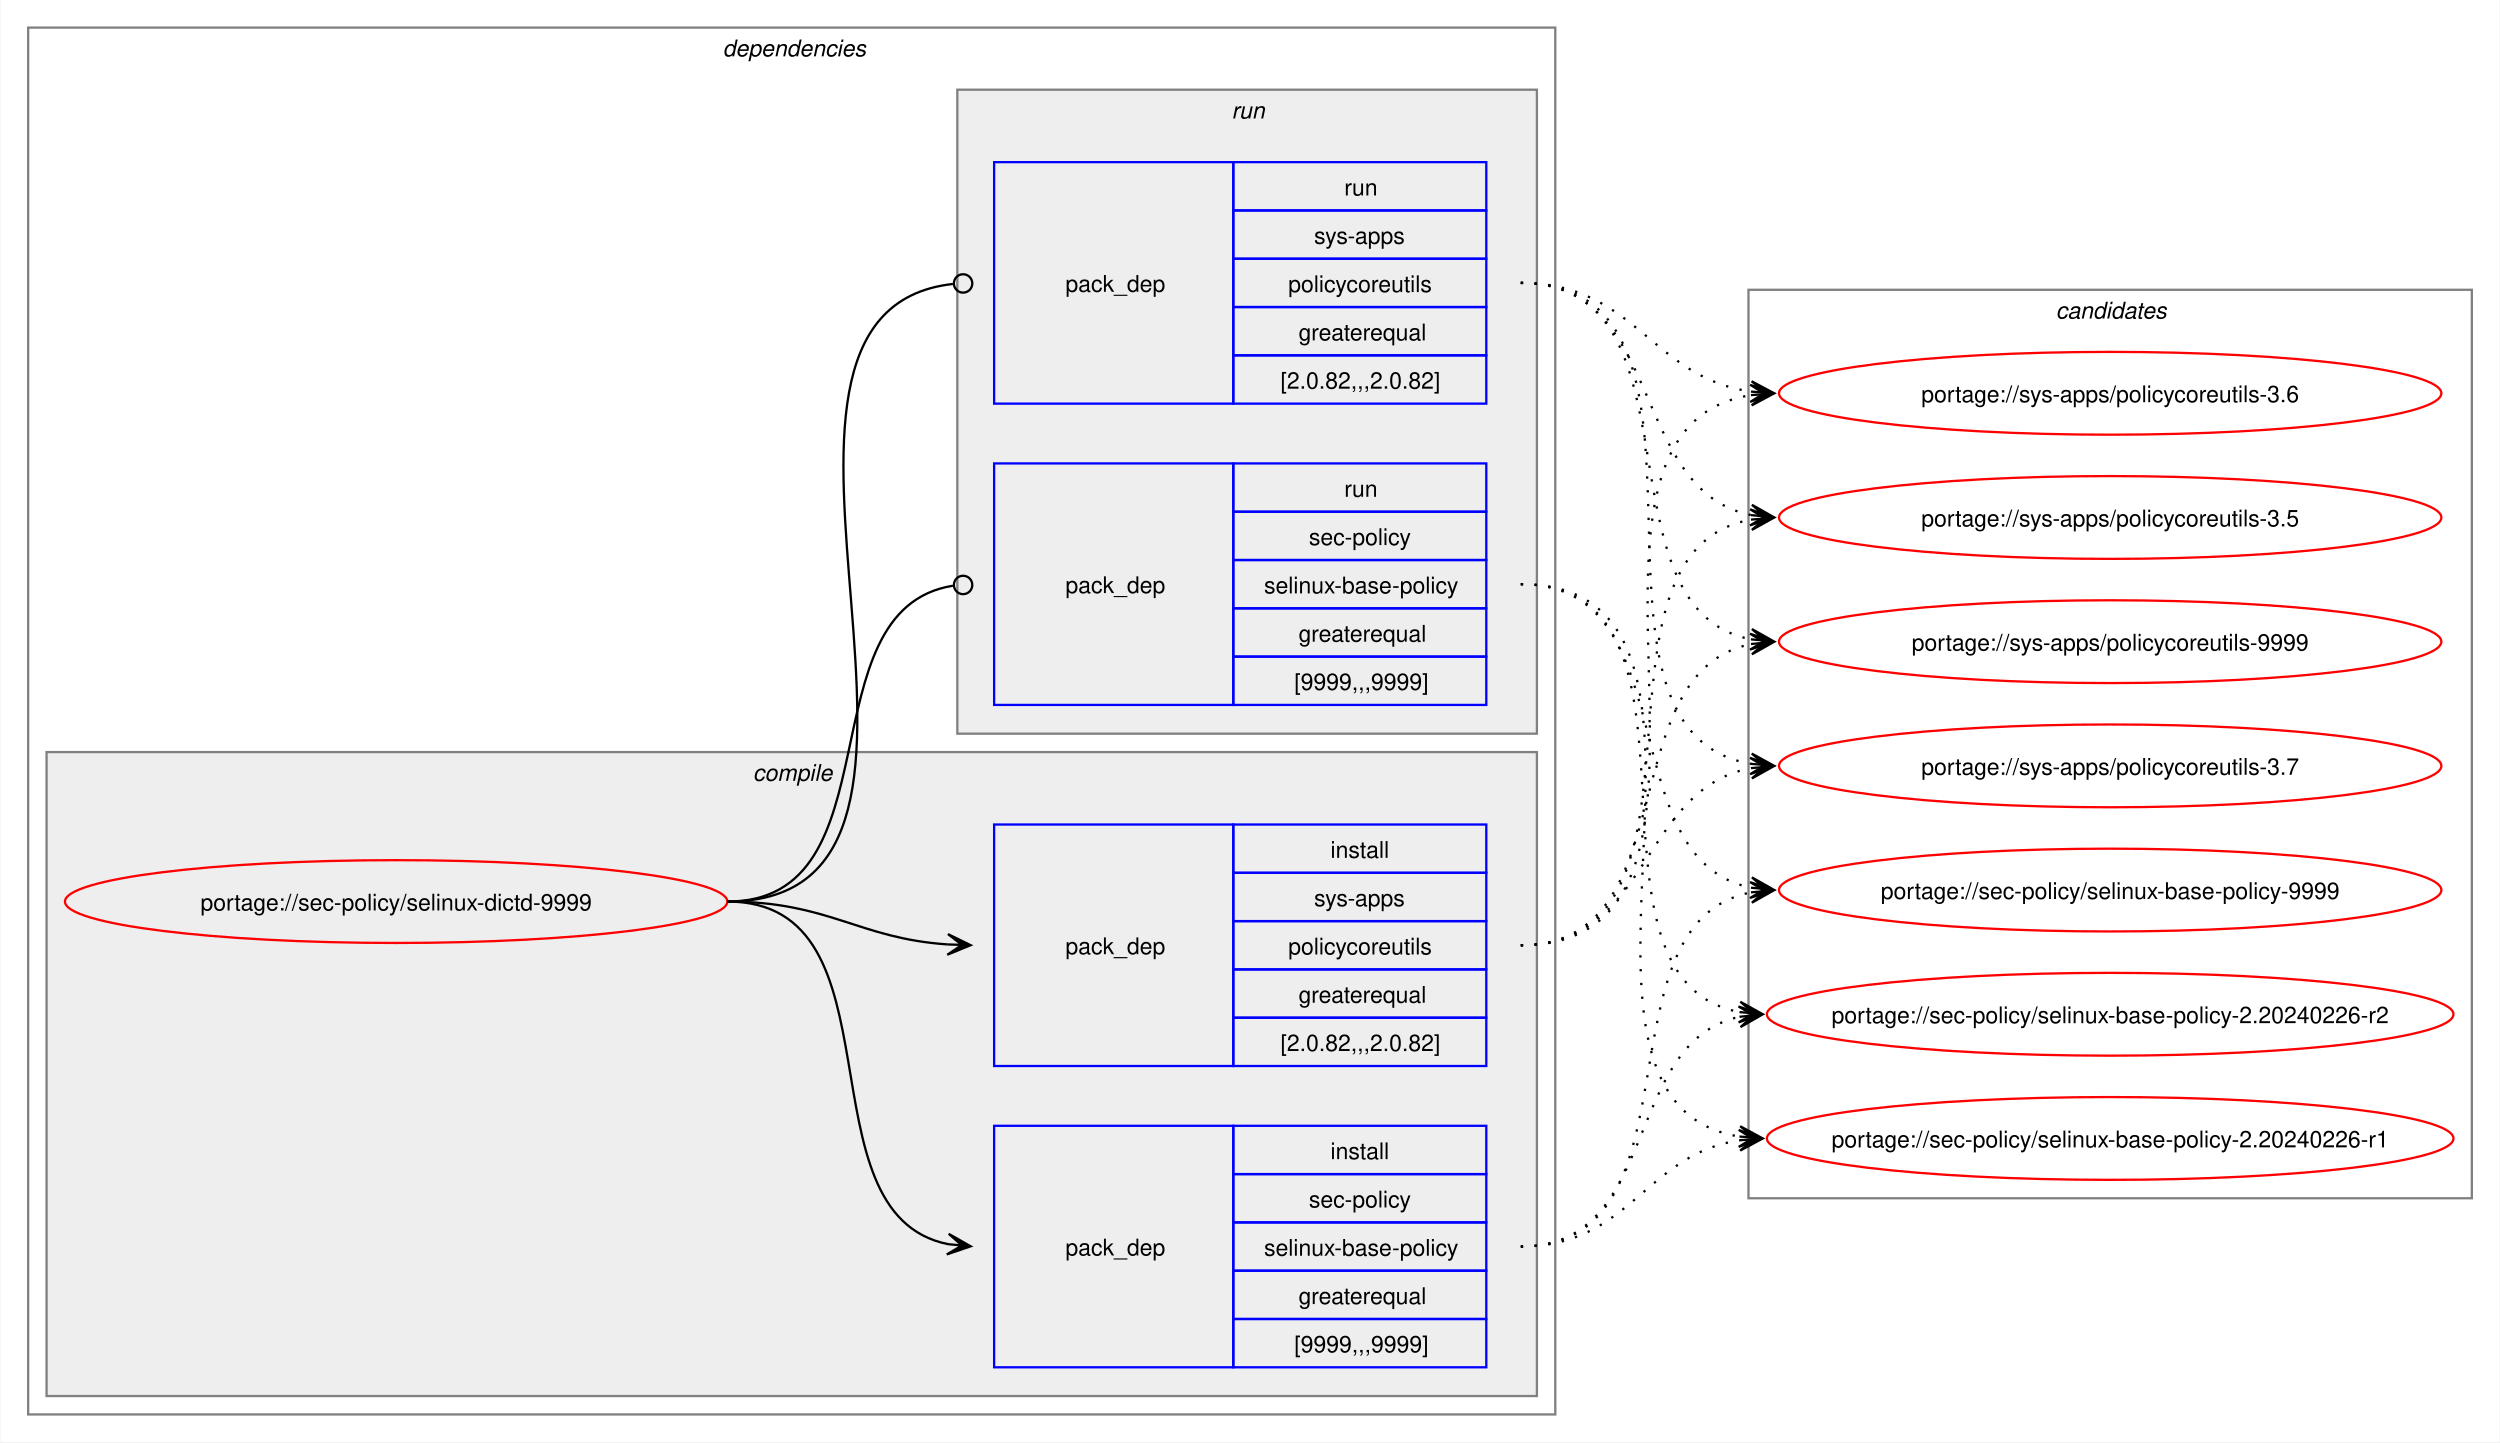
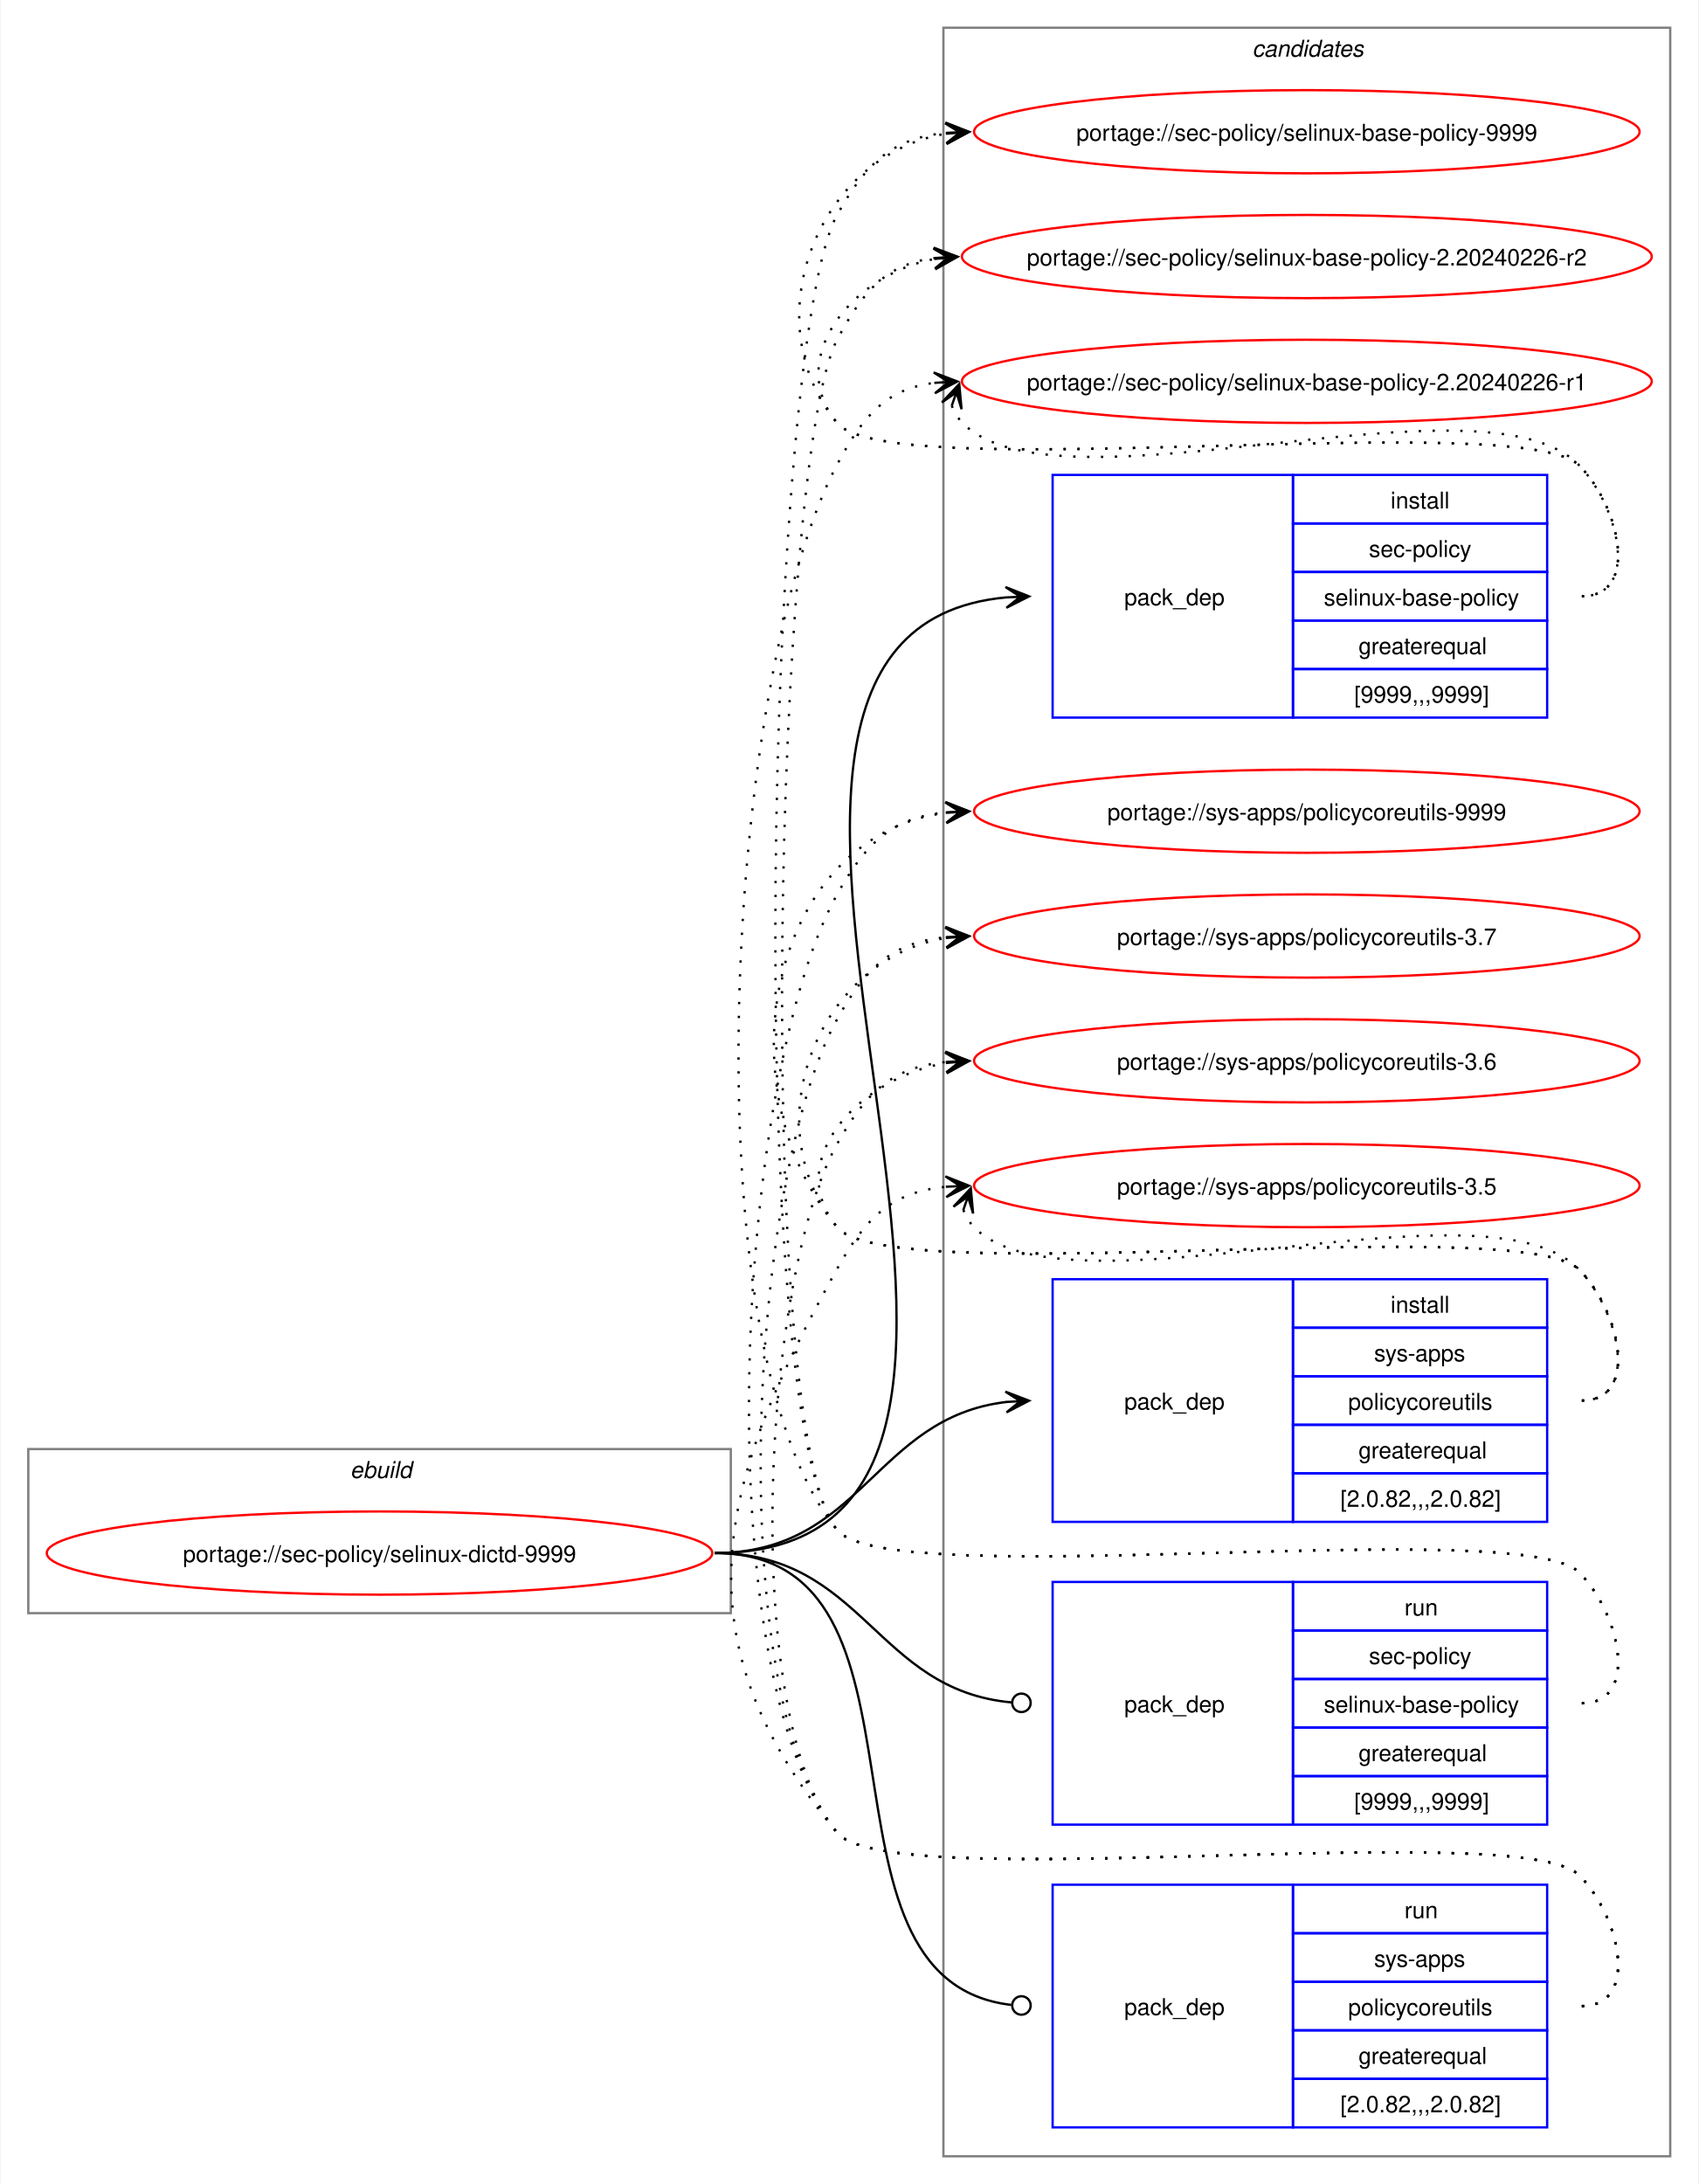
- <svg xmlns="http://www.w3.org/2000/svg" xmlns:xlink="http://www.w3.org/1999/xlink" width="1087pt" height="627pt" viewBox="0.00 0.00 1086.51 627.00">
-   <g id="graph0" class="graph" transform="scale(1 1) rotate(0) translate(4 623)">
-     <polygon fill="white" stroke="none" points="-4,4 -4,-623 1082.51,-623 1082.51,4 -4,4" />
-     <g id="clust2" class="cluster">
-       <polygon fill="none" stroke="gray" points="8,-8 8,-611 672,-611 672,-8 8,-8" />
-       <text text-anchor="start" x="310" y="-598.5" font-family="Helvetica,sans-Serif" font-style="italic" font-size="10.00">dependencies</text>
-     </g>
-     <g id="clust3" class="cluster">
-       <polygon fill="#eeeeee" stroke="gray" points="16,-16 16,-296 664,-296 664,-16 16,-16" />
-       <text text-anchor="start" x="323.12" y="-283.5" font-family="Helvetica,sans-Serif" font-style="italic" font-size="10.00">compile</text>
-     </g>
-     <g id="clust7" class="cluster">
-       <polygon fill="#eeeeee" stroke="gray" points="412,-304 412,-584 664,-584 664,-304 412,-304" />
-       <text text-anchor="start" x="531.25" y="-571.5" font-family="Helvetica,sans-Serif" font-style="italic" font-size="10.00">run</text>
-     </g>
+ <svg xmlns="http://www.w3.org/2000/svg" xmlns:xlink="http://www.w3.org/1999/xlink" width="735pt" height="945pt" viewBox="0.00 0.00 734.51 945.00">
+   <g id="graph0" class="graph" transform="scale(1 1) rotate(0) translate(4 941)">
+     <polygon fill="white" stroke="none" points="-4,4 -4,-941 730.51,-941 730.51,4 -4,4" />
    <g id="clust10" class="cluster">
-       <polygon fill="none" stroke="gray" points="756,-102 756,-497 1070.51,-497 1070.51,-102 756,-102" />
-       <text text-anchor="start" x="889.63" y="-484.5" font-family="Helvetica,sans-Serif" font-style="italic" font-size="10.00">candidates</text>
+       <polygon fill="none" stroke="gray" points="404,-8 404,-929 718.51,-929 718.51,-8 404,-8" />
+       <text text-anchor="start" x="537.63" y="-916.5" font-family="Helvetica,sans-Serif" font-style="italic" font-size="10.00">candidates</text>
+     </g>
+     <g id="clust1" class="cluster">
+       <polygon fill="none" stroke="gray" points="8,-243 8,-314 312,-314 312,-243 8,-243" />
+       <text text-anchor="start" x="147.25" y="-301.5" font-family="Helvetica,sans-Serif" font-style="italic" font-size="10.00">ebuild</text>
    </g>
    <g id="node1" class="node">
      <g id="a_node1">
        <a xlink:href="../sec-policy/selinux-dictd-9999.svg" xlink:title="portage://sec-policy/selinux-dictd-9999">
-           <ellipse fill="none" stroke="red" cx="168" cy="-231" rx="144" ry="18" />
-           <text text-anchor="middle" x="168" y="-227.12" font-family="Helvetica,sans-Serif" font-size="10.00">portage://sec-policy/selinux-dictd-9999</text>
+           <ellipse fill="none" stroke="red" cx="160" cy="-269" rx="144" ry="18" />
+           <text text-anchor="middle" x="160" y="-265.12" font-family="Helvetica,sans-Serif" font-size="10.00">portage://sec-policy/selinux-dictd-9999</text>
        </a>
      </g>
    </g>
    <g id="node2" class="node">
-       <polygon fill="none" stroke="blue" points="428,-28.5 428,-133.5 532,-133.5 532,-28.5 428,-28.5" />
-       <text text-anchor="start" x="459" y="-77.12" font-family="Helvetica,sans-Serif" font-size="10.00">pack_dep</text>
-       <polygon fill="none" stroke="blue" points="532,-112.5 532,-133.5 642,-133.5 642,-112.5 532,-112.5" />
-       <text text-anchor="start" x="574.25" y="-119" font-family="Helvetica,sans-Serif" font-size="10.00">install</text>
-       <polygon fill="none" stroke="blue" points="532,-91.5 532,-112.5 642,-112.5 642,-91.5 532,-91.5" />
-       <text text-anchor="start" x="564.87" y="-98" font-family="Helvetica,sans-Serif" font-size="10.00">sec-policy</text>
-       <polygon fill="none" stroke="blue" points="532,-70.5 532,-91.5 642,-91.5 642,-70.5 532,-70.5" />
-       <text text-anchor="start" x="545.37" y="-77" font-family="Helvetica,sans-Serif" font-size="10.00">selinux-base-policy</text>
-       <polygon fill="none" stroke="blue" points="532,-49.5 532,-70.5 642,-70.5 642,-49.5 532,-49.5" />
-       <text text-anchor="start" x="560.37" y="-56" font-family="Helvetica,sans-Serif" font-size="10.00">greaterequal</text>
-       <polygon fill="none" stroke="blue" points="532,-28.5 532,-49.5 642,-49.5 642,-28.5 532,-28.5" />
-       <text text-anchor="start" x="558.5" y="-35" font-family="Helvetica,sans-Serif" font-size="10.00">[9999,,,9999]</text>
+       <polygon fill="none" stroke="blue" points="451.26,-630.5 451.26,-735.5 555.26,-735.5 555.26,-630.5 451.26,-630.5" />
+       <text text-anchor="start" x="482.26" y="-679.12" font-family="Helvetica,sans-Serif" font-size="10.00">pack_dep</text>
+       <polygon fill="none" stroke="blue" points="555.26,-714.5 555.26,-735.5 665.26,-735.5 665.26,-714.5 555.26,-714.5" />
+       <text text-anchor="start" x="597.51" y="-721" font-family="Helvetica,sans-Serif" font-size="10.00">install</text>
+       <polygon fill="none" stroke="blue" points="555.26,-693.5 555.26,-714.5 665.26,-714.5 665.26,-693.5 555.26,-693.5" />
+       <text text-anchor="start" x="588.13" y="-700" font-family="Helvetica,sans-Serif" font-size="10.00">sec-policy</text>
+       <polygon fill="none" stroke="blue" points="555.26,-672.5 555.26,-693.5 665.26,-693.5 665.26,-672.5 555.26,-672.5" />
+       <text text-anchor="start" x="568.63" y="-679" font-family="Helvetica,sans-Serif" font-size="10.00">selinux-base-policy</text>
+       <polygon fill="none" stroke="blue" points="555.26,-651.5 555.26,-672.5 665.26,-672.5 665.26,-651.5 555.26,-651.5" />
+       <text text-anchor="start" x="583.63" y="-658" font-family="Helvetica,sans-Serif" font-size="10.00">greaterequal</text>
+       <polygon fill="none" stroke="blue" points="555.26,-630.5 555.26,-651.5 665.26,-651.5 665.26,-630.5 555.26,-630.5" />
+       <text text-anchor="start" x="581.76" y="-637" font-family="Helvetica,sans-Serif" font-size="10.00">[9999,,,9999]</text>
    </g>
    <g id="edge1" class="edge">
-       <path fill="none" stroke="black" d="M312,-231C389.89,-231 342.32,-95.29 407.96,-82.04" />
-       <polygon fill="black" stroke="black" points="417.79,-81.11 408.25,-86.53 414.02,-81.47 407.83,-82.05 407.83,-82.05 407.83,-82.05 414.02,-81.47 407.41,-77.57 417.79,-81.11" />
+       <path fill="none" stroke="black" d="M305,-269C494.97,-269 258.26,-666.59 431.14,-682.51" />
+       <polygon fill="black" stroke="black" points="441.04,-682.95 430.85,-687 437.26,-682.78 431.05,-682.5 431.05,-682.5 431.05,-682.5 437.26,-682.78 431.25,-678.01 441.04,-682.95" />
    </g>
    <g id="node3" class="node">
-       <polygon fill="none" stroke="blue" points="428,-159.5 428,-264.5 532,-264.5 532,-159.5 428,-159.5" />
-       <text text-anchor="start" x="459" y="-208.12" font-family="Helvetica,sans-Serif" font-size="10.00">pack_dep</text>
-       <polygon fill="none" stroke="blue" points="532,-243.5 532,-264.5 642,-264.5 642,-243.5 532,-243.5" />
-       <text text-anchor="start" x="574.25" y="-250" font-family="Helvetica,sans-Serif" font-size="10.00">install</text>
-       <polygon fill="none" stroke="blue" points="532,-222.5 532,-243.5 642,-243.5 642,-222.5 532,-222.5" />
-       <text text-anchor="start" x="567.12" y="-229" font-family="Helvetica,sans-Serif" font-size="10.00">sys-apps</text>
-       <polygon fill="none" stroke="blue" points="532,-201.5 532,-222.5 642,-222.5 642,-201.5 532,-201.5" />
-       <text text-anchor="start" x="555.87" y="-208" font-family="Helvetica,sans-Serif" font-size="10.00">policycoreutils</text>
-       <polygon fill="none" stroke="blue" points="532,-180.5 532,-201.5 642,-201.5 642,-180.5 532,-180.5" />
-       <text text-anchor="start" x="560.37" y="-187" font-family="Helvetica,sans-Serif" font-size="10.00">greaterequal</text>
-       <polygon fill="none" stroke="blue" points="532,-159.5 532,-180.5 642,-180.5 642,-159.5 532,-159.5" />
-       <text text-anchor="start" x="552.5" y="-166" font-family="Helvetica,sans-Serif" font-size="10.00">[2.0.82,,,2.0.82]</text>
+       <polygon fill="none" stroke="blue" points="451.26,-282.5 451.26,-387.5 555.26,-387.5 555.26,-282.5 451.26,-282.5" />
+       <text text-anchor="start" x="482.26" y="-331.12" font-family="Helvetica,sans-Serif" font-size="10.00">pack_dep</text>
+       <polygon fill="none" stroke="blue" points="555.26,-366.5 555.26,-387.5 665.26,-387.5 665.26,-366.5 555.26,-366.5" />
+       <text text-anchor="start" x="597.51" y="-373" font-family="Helvetica,sans-Serif" font-size="10.00">install</text>
+       <polygon fill="none" stroke="blue" points="555.26,-345.5 555.26,-366.5 665.26,-366.5 665.26,-345.5 555.26,-345.5" />
+       <text text-anchor="start" x="590.38" y="-352" font-family="Helvetica,sans-Serif" font-size="10.00">sys-apps</text>
+       <polygon fill="none" stroke="blue" points="555.26,-324.5 555.26,-345.5 665.26,-345.5 665.26,-324.5 555.26,-324.5" />
+       <text text-anchor="start" x="579.13" y="-331" font-family="Helvetica,sans-Serif" font-size="10.00">policycoreutils</text>
+       <polygon fill="none" stroke="blue" points="555.26,-303.5 555.26,-324.5 665.26,-324.5 665.26,-303.5 555.26,-303.5" />
+       <text text-anchor="start" x="583.63" y="-310" font-family="Helvetica,sans-Serif" font-size="10.00">greaterequal</text>
+       <polygon fill="none" stroke="blue" points="555.26,-282.5 555.26,-303.5 665.26,-303.5 665.26,-282.5 555.26,-282.5" />
+       <text text-anchor="start" x="575.76" y="-289" font-family="Helvetica,sans-Serif" font-size="10.00">[2.0.82,,,2.0.82]</text>
    </g>
    <g id="edge2" class="edge">
-       <path fill="none" stroke="black" d="M312,-231C356.34,-231 368.74,-214.99 407.84,-212.36" />
-       <polygon fill="black" stroke="black" points="417.78,-212.04 407.93,-216.86 414,-212.16 407.79,-212.36 407.79,-212.36 407.79,-212.36 414,-212.16 407.64,-207.87 417.78,-212.04" />
+       <path fill="none" stroke="black" d="M305,-269C368.85,-269 374.14,-327.74 431.36,-334.39" />
+       <polygon fill="black" stroke="black" points="441.04,-334.93 430.8,-338.86 437.26,-334.72 431.05,-334.37 431.05,-334.37 431.05,-334.37 437.26,-334.72 431.31,-329.88 441.04,-334.93" />
    </g>
    <g id="node4" class="node">
-       <polygon fill="none" stroke="blue" points="428,-316.5 428,-421.5 532,-421.5 532,-316.5 428,-316.5" />
-       <text text-anchor="start" x="459" y="-365.12" font-family="Helvetica,sans-Serif" font-size="10.00">pack_dep</text>
-       <polygon fill="none" stroke="blue" points="532,-400.5 532,-421.5 642,-421.5 642,-400.5 532,-400.5" />
-       <text text-anchor="start" x="580.25" y="-407" font-family="Helvetica,sans-Serif" font-size="10.00">run</text>
-       <polygon fill="none" stroke="blue" points="532,-379.5 532,-400.5 642,-400.5 642,-379.5 532,-379.5" />
-       <text text-anchor="start" x="564.87" y="-386" font-family="Helvetica,sans-Serif" font-size="10.00">sec-policy</text>
-       <polygon fill="none" stroke="blue" points="532,-358.5 532,-379.5 642,-379.5 642,-358.5 532,-358.5" />
-       <text text-anchor="start" x="545.37" y="-365" font-family="Helvetica,sans-Serif" font-size="10.00">selinux-base-policy</text>
-       <polygon fill="none" stroke="blue" points="532,-337.5 532,-358.5 642,-358.5 642,-337.5 532,-337.5" />
-       <text text-anchor="start" x="560.37" y="-344" font-family="Helvetica,sans-Serif" font-size="10.00">greaterequal</text>
-       <polygon fill="none" stroke="blue" points="532,-316.5 532,-337.5 642,-337.5 642,-316.5 532,-316.5" />
-       <text text-anchor="start" x="558.5" y="-323" font-family="Helvetica,sans-Serif" font-size="10.00">[9999,,,9999]</text>
+       <polygon fill="none" stroke="blue" points="451.26,-151.5 451.26,-256.5 555.26,-256.5 555.26,-151.5 451.26,-151.5" />
+       <text text-anchor="start" x="482.26" y="-200.12" font-family="Helvetica,sans-Serif" font-size="10.00">pack_dep</text>
+       <polygon fill="none" stroke="blue" points="555.26,-235.5 555.26,-256.5 665.26,-256.5 665.26,-235.5 555.26,-235.5" />
+       <text text-anchor="start" x="603.51" y="-242" font-family="Helvetica,sans-Serif" font-size="10.00">run</text>
+       <polygon fill="none" stroke="blue" points="555.26,-214.5 555.26,-235.5 665.26,-235.5 665.26,-214.5 555.26,-214.5" />
+       <text text-anchor="start" x="588.13" y="-221" font-family="Helvetica,sans-Serif" font-size="10.00">sec-policy</text>
+       <polygon fill="none" stroke="blue" points="555.26,-193.5 555.26,-214.5 665.26,-214.5 665.26,-193.5 555.26,-193.5" />
+       <text text-anchor="start" x="568.63" y="-200" font-family="Helvetica,sans-Serif" font-size="10.00">selinux-base-policy</text>
+       <polygon fill="none" stroke="blue" points="555.26,-172.5 555.26,-193.5 665.26,-193.5 665.26,-172.5 555.26,-172.5" />
+       <text text-anchor="start" x="583.63" y="-179" font-family="Helvetica,sans-Serif" font-size="10.00">greaterequal</text>
+       <polygon fill="none" stroke="blue" points="555.26,-151.5 555.26,-172.5 665.26,-172.5 665.26,-151.5 555.26,-151.5" />
+       <text text-anchor="start" x="581.76" y="-158" font-family="Helvetica,sans-Serif" font-size="10.00">[9999,,,9999]</text>
    </g>
    <g id="edge3" class="edge">
-       <path fill="none" stroke="black" d="M312,-231C386.43,-231 345.13,-357.91 410.07,-368.32" />
-       <ellipse fill="none" stroke="black" cx="414.51" cy="-368.66" rx="4" ry="4" />
+       <path fill="none" stroke="black" d="M305,-269C369.47,-269 374.42,-209.71 433.54,-204.38" />
+       <ellipse fill="none" stroke="black" cx="437.76" cy="-204.2" rx="4" ry="4" />
    </g>
    <g id="node5" class="node">
-       <polygon fill="none" stroke="blue" points="428,-447.5 428,-552.5 532,-552.5 532,-447.5 428,-447.5" />
-       <text text-anchor="start" x="459" y="-496.12" font-family="Helvetica,sans-Serif" font-size="10.00">pack_dep</text>
-       <polygon fill="none" stroke="blue" points="532,-531.5 532,-552.5 642,-552.5 642,-531.5 532,-531.5" />
-       <text text-anchor="start" x="580.25" y="-538" font-family="Helvetica,sans-Serif" font-size="10.00">run</text>
-       <polygon fill="none" stroke="blue" points="532,-510.5 532,-531.5 642,-531.5 642,-510.5 532,-510.5" />
-       <text text-anchor="start" x="567.12" y="-517" font-family="Helvetica,sans-Serif" font-size="10.00">sys-apps</text>
-       <polygon fill="none" stroke="blue" points="532,-489.5 532,-510.5 642,-510.5 642,-489.5 532,-489.5" />
-       <text text-anchor="start" x="555.87" y="-496" font-family="Helvetica,sans-Serif" font-size="10.00">policycoreutils</text>
-       <polygon fill="none" stroke="blue" points="532,-468.5 532,-489.5 642,-489.5 642,-468.5 532,-468.5" />
-       <text text-anchor="start" x="560.37" y="-475" font-family="Helvetica,sans-Serif" font-size="10.00">greaterequal</text>
-       <polygon fill="none" stroke="blue" points="532,-447.5 532,-468.5 642,-468.5 642,-447.5 532,-447.5" />
-       <text text-anchor="start" x="552.5" y="-454" font-family="Helvetica,sans-Serif" font-size="10.00">[2.0.82,,,2.0.82]</text>
+       <polygon fill="none" stroke="blue" points="451.26,-20.5 451.26,-125.5 555.26,-125.5 555.26,-20.5 451.26,-20.5" />
+       <text text-anchor="start" x="482.26" y="-69.12" font-family="Helvetica,sans-Serif" font-size="10.00">pack_dep</text>
+       <polygon fill="none" stroke="blue" points="555.26,-104.5 555.26,-125.5 665.26,-125.5 665.26,-104.5 555.26,-104.5" />
+       <text text-anchor="start" x="603.51" y="-111" font-family="Helvetica,sans-Serif" font-size="10.00">run</text>
+       <polygon fill="none" stroke="blue" points="555.26,-83.5 555.26,-104.5 665.26,-104.5 665.26,-83.5 555.26,-83.5" />
+       <text text-anchor="start" x="590.38" y="-90" font-family="Helvetica,sans-Serif" font-size="10.00">sys-apps</text>
+       <polygon fill="none" stroke="blue" points="555.26,-62.5 555.26,-83.5 665.26,-83.5 665.26,-62.5 555.26,-62.5" />
+       <text text-anchor="start" x="579.13" y="-69" font-family="Helvetica,sans-Serif" font-size="10.00">policycoreutils</text>
+       <polygon fill="none" stroke="blue" points="555.26,-41.5 555.26,-62.5 665.26,-62.5 665.26,-41.5 555.26,-41.5" />
+       <text text-anchor="start" x="583.63" y="-48" font-family="Helvetica,sans-Serif" font-size="10.00">greaterequal</text>
+       <polygon fill="none" stroke="blue" points="555.26,-20.5 555.26,-41.5 665.26,-41.5 665.26,-20.5 555.26,-20.5" />
+       <text text-anchor="start" x="575.76" y="-27" font-family="Helvetica,sans-Serif" font-size="10.00">[2.0.82,,,2.0.82]</text>
    </g>
    <g id="edge4" class="edge">
-       <path fill="none" stroke="black" d="M312,-231C437.53,-231 297.51,-487.03 410.07,-499.53" />
-       <ellipse fill="none" stroke="black" cx="414.51" cy="-499.76" rx="4" ry="4" />
+       <path fill="none" stroke="black" d="M305,-269C408.23,-269 340.17,-84.32 433.37,-73.49" />
+       <ellipse fill="none" stroke="black" cx="437.76" cy="-73.25" rx="4" ry="4" />
    </g>
    <g id="node6" class="node">
      <g id="a_node6">
        <a xlink:href="../sec-policy/selinux-base-policy-9999.svg" xlink:title="portage://sec-policy/selinux-base-policy-9999">
-           <ellipse fill="none" stroke="red" cx="913.26" cy="-236" rx="144" ry="18" />
-           <text text-anchor="middle" x="913.26" y="-232.12" font-family="Helvetica,sans-Serif" font-size="10.00">portage://sec-policy/selinux-base-policy-9999</text>
+           <ellipse fill="none" stroke="red" cx="561.26" cy="-884" rx="144" ry="18" />
+           <text text-anchor="middle" x="561.26" y="-880.12" font-family="Helvetica,sans-Serif" font-size="10.00">portage://sec-policy/selinux-base-policy-9999</text>
        </a>
      </g>
    </g>
    <g id="edge5" class="edge">
-       <path fill="none" stroke="black" stroke-dasharray="1,5" d="M657,-81C737.82,-81 688.61,-221.81 757.24,-235.01" />
-       <polygon fill="black" stroke="black" points="767.04,-235.89 756.68,-239.48 763.28,-235.55 757.08,-235 757.08,-235 757.08,-235 763.28,-235.55 757.48,-230.51 767.04,-235.89" />
+       <path fill="none" stroke="black" stroke-dasharray="1,5" d="M680.26,-683C705.37,-683 696.86,-721.59 679.26,-739.5 654.19,-764.99 380.73,-730.4 358,-758 321.16,-802.75 350.5,-874.62 405.34,-883.16" />
+       <polygon fill="black" stroke="black" points="415.04,-883.91 404.73,-887.63 411.27,-883.62 405.07,-883.14 405.07,-883.14 405.07,-883.14 411.27,-883.62 405.41,-878.65 415.04,-883.91" />
    </g>
    <g id="node7" class="node">
      <g id="a_node7">
        <a xlink:href="../sec-policy/selinux-base-policy-2.20240226-r2.svg" xlink:title="portage://sec-policy/selinux-base-policy-2.20240226-r2">
-           <ellipse fill="none" stroke="red" cx="913.26" cy="-182" rx="149.26" ry="18" />
-           <text text-anchor="middle" x="913.26" y="-178.12" font-family="Helvetica,sans-Serif" font-size="10.00">portage://sec-policy/selinux-base-policy-2.20240226-r2</text>
+           <ellipse fill="none" stroke="red" cx="561.26" cy="-830" rx="149.26" ry="18" />
+           <text text-anchor="middle" x="561.26" y="-826.12" font-family="Helvetica,sans-Serif" font-size="10.00">portage://sec-policy/selinux-base-policy-2.20240226-r2</text>
        </a>
      </g>
    </g>
    <g id="edge6" class="edge">
-       <path fill="none" stroke="black" stroke-dasharray="1,5" d="M657,-81C718.21,-81 700.69,-170.14 752.36,-180.93" />
-       <polygon fill="black" stroke="black" points="762.04,-181.88 751.65,-185.39 758.28,-181.51 752.09,-180.91 752.09,-180.91 752.09,-180.91 758.28,-181.51 752.53,-176.43 762.04,-181.88" />
+       <path fill="none" stroke="black" stroke-dasharray="1,5" d="M680.26,-683C705.37,-683 696.86,-721.59 679.26,-739.5 654.19,-764.99 380.73,-730.4 358,-758 335.07,-785.85 364.75,-822.35 400.14,-828.95" />
+       <polygon fill="black" stroke="black" points="410.04,-829.89 399.66,-833.43 406.28,-829.53 400.09,-828.95 400.09,-828.95 400.09,-828.95 406.28,-829.53 400.51,-824.47 410.04,-829.89" />
    </g>
    <g id="node8" class="node">
      <g id="a_node8">
        <a xlink:href="../sec-policy/selinux-base-policy-2.20240226-r1.svg" xlink:title="portage://sec-policy/selinux-base-policy-2.20240226-r1">
-           <ellipse fill="none" stroke="red" cx="913.26" cy="-128" rx="149.26" ry="18" />
-           <text text-anchor="middle" x="913.26" y="-124.12" font-family="Helvetica,sans-Serif" font-size="10.00">portage://sec-policy/selinux-base-policy-2.20240226-r1</text>
+           <ellipse fill="none" stroke="red" cx="561.26" cy="-776" rx="149.26" ry="18" />
+           <text text-anchor="middle" x="561.26" y="-772.12" font-family="Helvetica,sans-Serif" font-size="10.00">portage://sec-policy/selinux-base-policy-2.20240226-r1</text>
        </a>
      </g>
    </g>
    <g id="edge7" class="edge">
-       <path fill="none" stroke="black" stroke-dasharray="1,5" d="M657,-81C704.7,-81 710.88,-121.11 752.26,-127.22" />
-       <polygon fill="black" stroke="black" points="762.04,-127.91 751.75,-131.7 758.27,-127.65 752.06,-127.21 752.06,-127.21 752.06,-127.21 758.27,-127.65 752.38,-122.72 762.04,-127.91" />
+       <path fill="none" stroke="black" stroke-dasharray="1,5" d="M407.62,-765.45C408.65,-762.7 410.32,-759.96 412.26,-758 454.02,-715.66 638.3,-782.62 679.26,-739.5 696.55,-721.29 705.37,-683 680.26,-683" />
+       <polygon fill="black" stroke="black" points="410.86,-774.85 403.34,-766.86 409.63,-771.27 407.6,-765.39 407.6,-765.39 407.6,-765.39 409.63,-771.27 411.85,-763.93 410.86,-774.85" />
    </g>
    <g id="node9" class="node">
      <g id="a_node9">
        <a xlink:href="../sys-apps/policycoreutils-9999.svg" xlink:title="portage://sys-apps/policycoreutils-9999">
-           <ellipse fill="none" stroke="red" cx="913.26" cy="-344" rx="144" ry="18" />
-           <text text-anchor="middle" x="913.26" y="-340.12" font-family="Helvetica,sans-Serif" font-size="10.00">portage://sys-apps/policycoreutils-9999</text>
+           <ellipse fill="none" stroke="red" cx="561.26" cy="-590" rx="144" ry="18" />
+           <text text-anchor="middle" x="561.26" y="-586.12" font-family="Helvetica,sans-Serif" font-size="10.00">portage://sys-apps/policycoreutils-9999</text>
        </a>
      </g>
    </g>
    <g id="edge8" class="edge">
-       <path fill="none" stroke="black" stroke-dasharray="1,5" d="M657,-212C729.83,-212 695.51,-330.93 757.46,-343.01" />
-       <polygon fill="black" stroke="black" points="767.04,-343.89 756.67,-347.46 763.28,-343.55 757.08,-342.98 757.08,-342.98 757.08,-342.98 763.28,-343.55 757.49,-338.5 767.04,-343.89" />
+       <path fill="none" stroke="black" stroke-dasharray="1,5" d="M680.26,-335C705.37,-335 696.86,-373.59 679.26,-391.5 654.19,-416.99 380.73,-382.4 358,-410 306.96,-472 329.85,-579.76 405.27,-589.32" />
+       <polygon fill="black" stroke="black" points="415.04,-589.92 404.78,-593.8 411.27,-589.69 405.06,-589.31 405.06,-589.31 405.06,-589.31 411.27,-589.69 405.34,-584.81 415.04,-589.92" />
    </g>
    <g id="node10" class="node">
      <g id="a_node10">
        <a xlink:href="../sys-apps/policycoreutils-3.7.svg" xlink:title="portage://sys-apps/policycoreutils-3.7">
-           <ellipse fill="none" stroke="red" cx="913.26" cy="-290" rx="144" ry="18" />
-           <text text-anchor="middle" x="913.26" y="-286.12" font-family="Helvetica,sans-Serif" font-size="10.00">portage://sys-apps/policycoreutils-3.7</text>
+           <ellipse fill="none" stroke="red" cx="561.26" cy="-536" rx="144" ry="18" />
+           <text text-anchor="middle" x="561.26" y="-532.12" font-family="Helvetica,sans-Serif" font-size="10.00">portage://sys-apps/policycoreutils-3.7</text>
        </a>
      </g>
    </g>
    <g id="edge9" class="edge">
-       <path fill="none" stroke="black" stroke-dasharray="1,5" d="M657,-212C713.38,-212 708.82,-279.98 757.11,-289.01" />
-       <polygon fill="black" stroke="black" points="767.04,-289.89 756.68,-293.49 763.27,-289.56 757.08,-289.01 757.08,-289.01 757.08,-289.01 763.27,-289.56 757.48,-284.53 767.04,-289.89" />
+       <path fill="none" stroke="black" stroke-dasharray="1,5" d="M680.26,-335C705.37,-335 696.86,-373.59 679.26,-391.5 654.19,-416.99 380.73,-382.4 358,-410 321.16,-454.75 350.5,-526.62 405.34,-535.16" />
+       <polygon fill="black" stroke="black" points="415.04,-535.91 404.73,-539.63 411.27,-535.62 405.07,-535.14 405.07,-535.14 405.07,-535.14 411.27,-535.62 405.41,-530.65 415.04,-535.91" />
    </g>
    <g id="node11" class="node">
      <g id="a_node11">
        <a xlink:href="../sys-apps/policycoreutils-3.6.svg" xlink:title="portage://sys-apps/policycoreutils-3.6">
-           <ellipse fill="none" stroke="red" cx="913.26" cy="-452" rx="144" ry="18" />
-           <text text-anchor="middle" x="913.26" y="-448.12" font-family="Helvetica,sans-Serif" font-size="10.00">portage://sys-apps/policycoreutils-3.6</text>
+           <ellipse fill="none" stroke="red" cx="561.26" cy="-482" rx="144" ry="18" />
+           <text text-anchor="middle" x="561.26" y="-478.12" font-family="Helvetica,sans-Serif" font-size="10.00">portage://sys-apps/policycoreutils-3.6</text>
        </a>
      </g>
    </g>
    <g id="edge10" class="edge">
-       <path fill="none" stroke="black" stroke-dasharray="1,5" d="M657,-212C770.67,-212 658.65,-436.33 757.33,-451.22" />
-       <polygon fill="black" stroke="black" points="767.04,-451.91 756.75,-455.69 763.27,-451.65 757.07,-451.21 757.07,-451.21 757.07,-451.21 763.27,-451.65 757.38,-446.72 767.04,-451.91" />
+       <path fill="none" stroke="black" stroke-dasharray="1,5" d="M680.26,-335C705.37,-335 696.86,-373.59 679.26,-391.5 654.19,-416.99 380.73,-382.4 358,-410 334.19,-438.92 367.88,-474.84 405.16,-481.06" />
+       <polygon fill="black" stroke="black" points="415.04,-481.9 404.7,-485.54 411.27,-481.58 405.08,-481.05 405.08,-481.05 405.08,-481.05 411.27,-481.58 405.46,-476.57 415.04,-481.9" />
    </g>
    <g id="node12" class="node">
      <g id="a_node12">
        <a xlink:href="../sys-apps/policycoreutils-3.5.svg" xlink:title="portage://sys-apps/policycoreutils-3.5">
-           <ellipse fill="none" stroke="red" cx="913.26" cy="-398" rx="144" ry="18" />
-           <text text-anchor="middle" x="913.26" y="-394.12" font-family="Helvetica,sans-Serif" font-size="10.00">portage://sys-apps/policycoreutils-3.5</text>
+           <ellipse fill="none" stroke="red" cx="561.26" cy="-428" rx="144" ry="18" />
+           <text text-anchor="middle" x="561.26" y="-424.12" font-family="Helvetica,sans-Serif" font-size="10.00">portage://sys-apps/policycoreutils-3.5</text>
        </a>
      </g>
    </g>
    <g id="edge11" class="edge">
-       <path fill="none" stroke="black" stroke-dasharray="1,5" d="M657,-212C749.38,-212 678.31,-383.06 757.28,-397.09" />
-       <polygon fill="black" stroke="black" points="767.04,-397.9 756.7,-401.55 763.27,-397.59 757.08,-397.07 757.08,-397.07 757.08,-397.07 763.27,-397.59 757.45,-392.59 767.04,-397.9" />
+       <path fill="none" stroke="black" stroke-dasharray="1,5" d="M412.62,-417.45C413.65,-414.7 415.32,-411.96 417.26,-410 458.22,-368.42 639.09,-433.85 679.26,-391.5 696.54,-373.28 705.37,-335 680.26,-335" />
+       <polygon fill="black" stroke="black" points="415.86,-426.85 408.35,-418.86 414.63,-423.27 412.6,-417.39 412.6,-417.39 412.6,-417.39 414.63,-423.27 416.85,-415.93 415.86,-426.85" />
    </g>
    <g id="edge12" class="edge">
-       <path fill="none" stroke="black" stroke-dasharray="1,5" d="M657,-369C730.15,-369 695.24,-249.16 757.41,-236.99" />
-       <polygon fill="black" stroke="black" points="767.04,-236.11 757.49,-241.51 763.28,-236.46 757.08,-237.02 757.08,-237.02 757.08,-237.02 763.28,-236.46 756.67,-232.54 767.04,-236.11" />
+       <path fill="none" stroke="black" stroke-dasharray="1,5" d="M680.26,-204C705.37,-204 696.86,-242.59 679.26,-260.5 654.19,-285.99 380.73,-251.4 358,-279 317.82,-327.81 327.21,-792.78 358,-848 370.91,-871.16 382.44,-881.29 405.31,-883.51" />
+       <polygon fill="black" stroke="black" points="415.04,-883.95 404.85,-888 411.26,-883.78 405.05,-883.5 405.05,-883.5 405.05,-883.5 411.26,-883.78 405.25,-879.01 415.04,-883.95" />
    </g>
    <g id="edge13" class="edge">
-       <path fill="none" stroke="black" stroke-dasharray="1,5" d="M657,-369C748.67,-369 674.33,-197.03 752.38,-182.92" />
-       <polygon fill="black" stroke="black" points="762.04,-182.1 752.46,-187.43 758.27,-182.42 752.08,-182.94 752.08,-182.94 752.08,-182.94 758.27,-182.42 751.7,-178.46 762.04,-182.1" />
+       <path fill="none" stroke="black" stroke-dasharray="1,5" d="M680.26,-204C705.37,-204 696.86,-242.59 679.26,-260.5 654.19,-285.99 380.73,-251.4 358,-279 321.63,-323.18 331.16,-743.46 358,-794 369.52,-815.68 379.47,-826.69 400.17,-829.35" />
+       <polygon fill="black" stroke="black" points="410.04,-829.93 399.79,-833.84 406.26,-829.71 400.06,-829.34 400.06,-829.34 400.06,-829.34 406.26,-829.71 400.32,-824.85 410.04,-829.93" />
    </g>
    <g id="edge14" class="edge">
-       <path fill="none" stroke="black" stroke-dasharray="1,5" d="M657,-369C770.06,-369 654.65,-144.19 752.09,-128.83" />
-       <polygon fill="black" stroke="black" points="762.04,-128.09 752.4,-133.31 758.27,-128.37 752.07,-128.83 752.07,-128.83 752.07,-128.83 758.27,-128.37 751.74,-124.34 762.04,-128.09" />
+       <path fill="none" stroke="black" stroke-dasharray="1,5" d="M680.26,-204C705.37,-204 696.86,-242.59 679.26,-260.5 654.19,-285.99 380.73,-251.4 358,-279 292.89,-358.09 309.95,-649.52 358,-740 369.52,-761.68 379.47,-772.69 400.17,-775.35" />
+       <polygon fill="black" stroke="black" points="410.04,-775.93 399.79,-779.84 406.26,-775.71 400.06,-775.34 400.06,-775.34 400.06,-775.34 406.26,-775.71 400.32,-770.85 410.04,-775.93" />
    </g>
    <g id="edge15" class="edge">
-       <path fill="none" stroke="black" stroke-dasharray="1,5" d="M657,-500C738.17,-500 688.32,-358.28 757.2,-345" />
-       <polygon fill="black" stroke="black" points="767.04,-344.11 757.49,-349.49 763.28,-344.45 757.08,-345.01 757.08,-345.01 757.08,-345.01 763.28,-344.45 756.68,-340.53 767.04,-344.11" />
+       <path fill="none" stroke="black" stroke-dasharray="1,5" d="M680.26,-73C705.37,-73 696.86,-111.59 679.26,-129.5 654.19,-154.99 380.73,-120.4 358,-148 300.65,-217.65 314.06,-475.2 358,-554 370.91,-577.16 382.44,-587.29 405.31,-589.51" />
+       <polygon fill="black" stroke="black" points="415.04,-589.95 404.85,-594 411.26,-589.78 405.05,-589.5 405.05,-589.5 405.05,-589.5 411.26,-589.78 405.25,-585.01 415.04,-589.95" />
    </g>
    <g id="edge16" class="edge">
-       <path fill="none" stroke="black" stroke-dasharray="1,5" d="M657,-500C758.7,-500 669.77,-305.3 757.33,-290.85" />
-       <polygon fill="black" stroke="black" points="767.04,-290.09 757.42,-295.35 763.27,-290.39 757.07,-290.87 757.07,-290.87 757.07,-290.87 763.27,-290.39 756.72,-286.38 767.04,-290.09" />
+       <path fill="none" stroke="black" stroke-dasharray="1,5" d="M680.26,-73C705.37,-73 696.86,-111.59 679.26,-129.5 654.19,-154.99 380.73,-120.4 358,-148 308.28,-208.39 319.91,-431.68 358,-500 370.91,-523.16 382.44,-533.29 405.31,-535.51" />
+       <polygon fill="black" stroke="black" points="415.04,-535.95 404.85,-540 411.26,-535.78 405.05,-535.5 405.05,-535.5 405.05,-535.5 411.26,-535.78 405.25,-531.01 415.04,-535.95" />
    </g>
    <g id="edge17" class="edge">
-       <path fill="none" stroke="black" stroke-dasharray="1,5" d="M657,-500C706.96,-500 713.63,-458.69 757.33,-452.72" />
-       <polygon fill="black" stroke="black" points="767.04,-452.08 757.36,-457.22 763.27,-452.33 757.06,-452.73 757.06,-452.73 757.06,-452.73 763.27,-452.33 756.77,-448.24 767.04,-452.08" />
+       <path fill="none" stroke="black" stroke-dasharray="1,5" d="M680.26,-73C705.37,-73 696.86,-111.59 679.26,-129.5 654.19,-154.99 380.73,-120.4 358,-148 315.91,-199.12 325.75,-388.16 358,-446 370.91,-469.16 382.44,-479.29 405.31,-481.51" />
+       <polygon fill="black" stroke="black" points="415.04,-481.95 404.85,-486 411.26,-481.78 405.05,-481.5 405.05,-481.5 405.05,-481.5 411.26,-481.78 405.25,-477.01 415.04,-481.95" />
    </g>
    <g id="edge18" class="edge">
-       <path fill="none" stroke="black" stroke-dasharray="1,5" d="M657,-500C720.15,-500 703.55,-409.6 757.35,-399.01" />
-       <polygon fill="black" stroke="black" points="767.04,-398.11 757.5,-403.52 763.28,-398.46 757.08,-399.03 757.08,-399.03 757.08,-399.03 763.28,-398.46 756.67,-394.55 767.04,-398.11" />
+       <path fill="none" stroke="black" stroke-dasharray="1,5" d="M680.26,-73C705.37,-73 696.86,-111.59 679.26,-129.5 654.19,-154.99 380.73,-120.4 358,-148 289.07,-231.72 305.19,-297.28 358,-392 370.91,-415.16 382.44,-425.29 405.31,-427.51" />
+       <polygon fill="black" stroke="black" points="415.04,-427.95 404.85,-432 411.26,-427.78 405.05,-427.5 405.05,-427.5 405.05,-427.5 411.26,-427.78 405.25,-423.01 415.04,-427.95" />
    </g>
  </g>
</svg>
